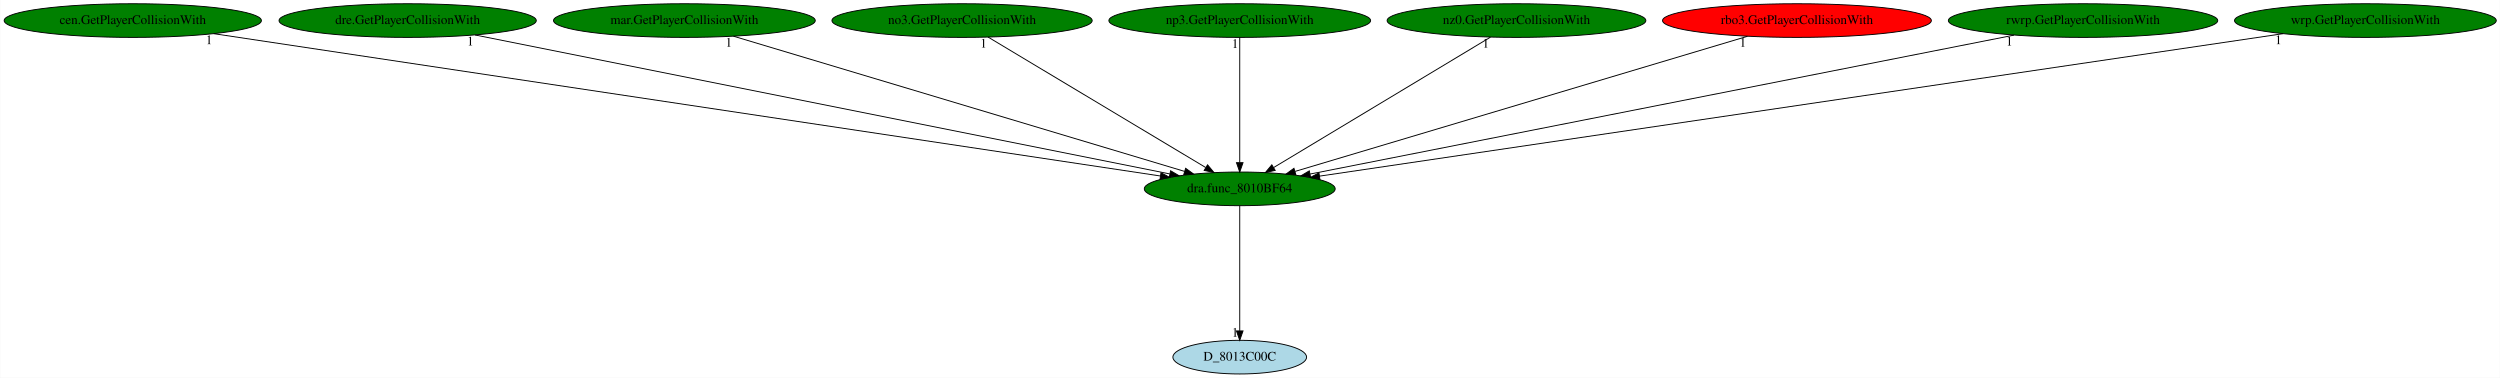
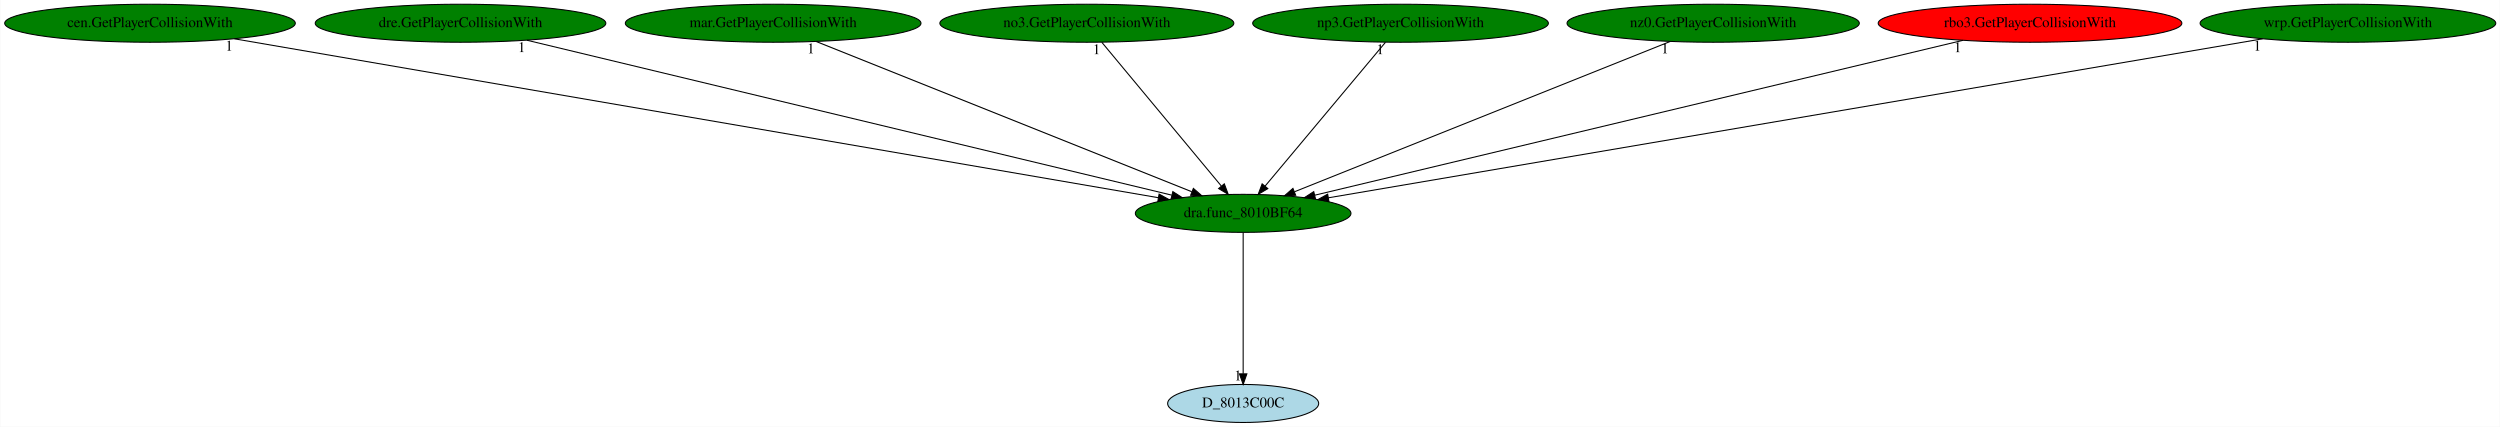
- <svg xmlns="http://www.w3.org/2000/svg" xmlns:xlink="http://www.w3.org/1999/xlink" width="2674pt" height="404pt" viewBox="0.00 0.00 2673.53 404.00">
+ <svg xmlns="http://www.w3.org/2000/svg" xmlns:xlink="http://www.w3.org/1999/xlink" width="2367pt" height="404pt" viewBox="0.00 0.00 2366.53 404.00">
  <g id="graph0" class="graph" transform="scale(1 1) rotate(0) translate(4 400)">
-     <polygon fill="white" stroke="transparent" points="-4,4 -4,-400 2669.53,-400 2669.53,4 -4,4" />
+     <polygon fill="white" stroke="transparent" points="-4,4 -4,-400 2362.53,-400 2362.53,4 -4,4" />
    <g id="node1" class="node">
-       <ellipse fill="green" stroke="black" cx="1321.79" cy="-198" rx="102.08" ry="18" />
-       <text text-anchor="middle" x="1321.79" y="-194.3" font-family="Times,serif" font-size="14.00">dra.func_8010BF64</text>
+       <ellipse fill="green" stroke="black" cx="1172.79" cy="-198" rx="102.08" ry="18" />
+       <text text-anchor="middle" x="1172.79" y="-194.3" font-family="Times,serif" font-size="14.00">dra.func_8010BF64</text>
    </g>
    <g id="node2" class="node">
      <g id="a_node2">
        <a xlink:href="D_8013C00C.svg" xlink:title="D_8013C00C">
-           <ellipse fill="lightblue" stroke="black" cx="1321.79" cy="-18" rx="71.49" ry="18" />
-           <text text-anchor="middle" x="1321.79" y="-14.3" font-family="Times,serif" font-size="14.00">D_8013C00C</text>
+           <ellipse fill="lightblue" stroke="black" cx="1172.79" cy="-18" rx="71.49" ry="18" />
+           <text text-anchor="middle" x="1172.79" y="-14.3" font-family="Times,serif" font-size="14.00">D_8013C00C</text>
        </a>
      </g>
    </g>
    <g id="edge1" class="edge">
-       <path fill="none" stroke="black" d="M1321.79,-179.93C1321.79,-148.97 1321.79,-83.3 1321.79,-46.13" />
-       <polygon fill="black" stroke="black" points="1325.29,-46.02 1321.79,-36.02 1318.29,-46.02 1325.29,-46.02" />
-       <text text-anchor="middle" x="1316.79" y="-39.82" font-family="Times,serif" font-size="14.00">1</text>
+       <path fill="none" stroke="black" d="M1172.79,-179.93C1172.79,-148.97 1172.79,-83.3 1172.79,-46.13" />
+       <polygon fill="black" stroke="black" points="1176.29,-46.02 1172.79,-36.02 1169.29,-46.02 1176.29,-46.02" />
+       <text text-anchor="middle" x="1167.79" y="-39.82" font-family="Times,serif" font-size="14.00">1</text>
    </g>
    <g id="node3" class="node">
      <g id="a_node3">
        <a xlink:href="cen.GetPlayerCollisionWith.svg" xlink:title="cen.GetPlayerCollisionWith">
          <ellipse fill="green" stroke="black" cx="137.79" cy="-378" rx="137.58" ry="18" />
          <text text-anchor="middle" x="137.79" y="-374.3" font-family="Times,serif" font-size="14.00">cen.GetPlayerCollisionWith</text>
        </a>
      </g>
    </g>
    <g id="edge2" class="edge">
-       <path fill="none" stroke="black" d="M224.37,-363.98C443.72,-331.01 1019.28,-244.48 1236.85,-211.77" />
-       <polygon fill="black" stroke="black" points="1237.56,-215.2 1246.93,-210.25 1236.52,-208.28 1237.56,-215.2" />
-       <text text-anchor="middle" x="219.37" y="-352.78" font-family="Times,serif" font-size="14.00">1</text>
+       <path fill="none" stroke="black" d="M217.71,-363.25C410.45,-330.11 899.12,-246.07 1092.36,-212.83" />
+       <polygon fill="black" stroke="black" points="1093.19,-216.24 1102.45,-211.1 1092,-209.34 1093.19,-216.24" />
+       <text text-anchor="middle" x="212.71" y="-352.05" font-family="Times,serif" font-size="14.00">1</text>
    </g>
    <g id="node4" class="node">
      <g id="a_node4">
        <a xlink:href="dre.GetPlayerCollisionWith.svg" xlink:title="dre.GetPlayerCollisionWith">
          <ellipse fill="green" stroke="black" cx="431.79" cy="-378" rx="137.58" ry="18" />
          <text text-anchor="middle" x="431.79" y="-374.3" font-family="Times,serif" font-size="14.00">dre.GetPlayerCollisionWith</text>
        </a>
      </g>
    </g>
    <g id="edge3" class="edge">
-       <path fill="none" stroke="black" d="M503.87,-362.58C669.94,-329.37 1078.15,-247.73 1246.91,-213.98" />
-       <polygon fill="black" stroke="black" points="1247.83,-217.36 1256.95,-211.97 1246.45,-210.5 1247.83,-217.36" />
-       <text text-anchor="middle" x="498.87" y="-351.38" font-family="Times,serif" font-size="14.00">1</text>
+       <path fill="none" stroke="black" d="M494.65,-361.9C632.94,-328.68 962.61,-249.49 1105.17,-215.24" />
+       <polygon fill="black" stroke="black" points="1106.21,-218.59 1115.11,-212.85 1104.57,-211.79 1106.21,-218.59" />
+       <text text-anchor="middle" x="489.65" y="-350.7" font-family="Times,serif" font-size="14.00">1</text>
    </g>
    <g id="node5" class="node">
      <g id="a_node5">
        <a xlink:href="mar.GetPlayerCollisionWith.svg" xlink:title="mar.GetPlayerCollisionWith">
          <ellipse fill="green" stroke="black" cx="727.79" cy="-378" rx="139.98" ry="18" />
          <text text-anchor="middle" x="727.79" y="-374.3" font-family="Times,serif" font-size="14.00">mar.GetPlayerCollisionWith</text>
        </a>
      </g>
    </g>
    <g id="edge4" class="edge">
-       <path fill="none" stroke="black" d="M780.24,-361.28C890.71,-328.18 1146.68,-251.47 1262.71,-216.7" />
-       <polygon fill="black" stroke="black" points="1263.92,-219.99 1272.5,-213.77 1261.91,-213.29 1263.92,-219.99" />
-       <text text-anchor="middle" x="775.24" y="-350.08" font-family="Times,serif" font-size="14.00">1</text>
+       <path fill="none" stroke="black" d="M768.46,-360.73C850.56,-327.89 1035.79,-253.8 1124.13,-218.46" />
+       <polygon fill="black" stroke="black" points="1125.66,-221.62 1133.65,-214.66 1123.06,-215.12 1125.66,-221.62" />
+       <text text-anchor="middle" x="763.46" y="-349.53" font-family="Times,serif" font-size="14.00">1</text>
    </g>
    <g id="node6" class="node">
      <g id="a_node6">
        <a xlink:href="no3.GetPlayerCollisionWith.svg" xlink:title="no3.GetPlayerCollisionWith">
          <ellipse fill="green" stroke="black" cx="1024.79" cy="-378" rx="139.18" ry="18" />
          <text text-anchor="middle" x="1024.79" y="-374.3" font-family="Times,serif" font-size="14.00">no3.GetPlayerCollisionWith</text>
        </a>
      </g>
    </g>
    <g id="edge5" class="edge">
-       <path fill="none" stroke="black" d="M1052.73,-360.25C1106.71,-327.9 1225.29,-256.84 1285.36,-220.83" />
-       <polygon fill="black" stroke="black" points="1287.36,-223.71 1294.14,-215.57 1283.76,-217.71 1287.36,-223.71" />
-       <text text-anchor="middle" x="1047.73" y="-349.05" font-family="Times,serif" font-size="14.00">1</text>
+       <path fill="none" stroke="black" d="M1038.98,-359.93C1065.28,-328.3 1121.68,-260.46 1152.19,-223.78" />
+       <polygon fill="black" stroke="black" points="1154.94,-225.94 1158.64,-216.02 1149.56,-221.47 1154.94,-225.94" />
+       <text text-anchor="middle" x="1033.98" y="-348.73" font-family="Times,serif" font-size="14.00">1</text>
    </g>
    <g id="node7" class="node">
      <g id="a_node7">
        <a xlink:href="np3.GetPlayerCollisionWith.svg" xlink:title="np3.GetPlayerCollisionWith">
          <ellipse fill="green" stroke="black" cx="1321.79" cy="-378" rx="139.98" ry="18" />
          <text text-anchor="middle" x="1321.79" y="-374.3" font-family="Times,serif" font-size="14.00">np3.GetPlayerCollisionWith</text>
        </a>
      </g>
    </g>
    <g id="edge6" class="edge">
-       <path fill="none" stroke="black" d="M1321.79,-359.93C1321.79,-328.97 1321.79,-263.3 1321.79,-226.13" />
-       <polygon fill="black" stroke="black" points="1325.29,-226.02 1321.79,-216.02 1318.29,-226.02 1325.29,-226.02" />
-       <text text-anchor="middle" x="1316.79" y="-348.73" font-family="Times,serif" font-size="14.00">1</text>
+       <path fill="none" stroke="black" d="M1307.5,-359.93C1281.02,-328.3 1224.24,-260.46 1193.53,-223.78" />
+       <polygon fill="black" stroke="black" points="1196.13,-221.44 1187.03,-216.02 1190.77,-225.93 1196.13,-221.44" />
+       <text text-anchor="middle" x="1302.5" y="-348.73" font-family="Times,serif" font-size="14.00">1</text>
    </g>
    <g id="node8" class="node">
      <g id="a_node8">
        <a xlink:href="nz0.GetPlayerCollisionWith.svg" xlink:title="nz0.GetPlayerCollisionWith">
          <ellipse fill="green" stroke="black" cx="1617.79" cy="-378" rx="138.38" ry="18" />
          <text text-anchor="middle" x="1617.79" y="-374.3" font-family="Times,serif" font-size="14.00">nz0.GetPlayerCollisionWith</text>
        </a>
      </g>
    </g>
    <g id="edge7" class="edge">
-       <path fill="none" stroke="black" d="M1589.94,-360.25C1536.14,-327.9 1417.96,-256.84 1358.09,-220.83" />
-       <polygon fill="black" stroke="black" points="1359.72,-217.73 1349.35,-215.57 1356.11,-223.72 1359.72,-217.73" />
-       <text text-anchor="middle" x="1584.94" y="-349.05" font-family="Times,serif" font-size="14.00">1</text>
+       <path fill="none" stroke="black" d="M1577.12,-360.73C1495.02,-327.89 1309.79,-253.8 1221.44,-218.46" />
+       <polygon fill="black" stroke="black" points="1222.51,-215.12 1211.93,-214.66 1219.91,-221.62 1222.51,-215.12" />
+       <text text-anchor="middle" x="1572.12" y="-349.53" font-family="Times,serif" font-size="14.00">1</text>
    </g>
    <g id="node9" class="node">
      <g id="a_node9">
        <a xlink:href="rbo3.GetPlayerCollisionWith.svg" xlink:title="rbo3.GetPlayerCollisionWith">
          <ellipse fill="red" stroke="black" cx="1917.79" cy="-378" rx="143.77" ry="18" />
          <text text-anchor="middle" x="1917.79" y="-374.3" font-family="Times,serif" font-size="14.00">rbo3.GetPlayerCollisionWith</text>
        </a>
      </g>
    </g>
    <g id="edge8" class="edge">
-       <path fill="none" stroke="black" d="M1864.9,-361.2C1753.89,-328.05 1497.3,-251.42 1381,-216.68" />
-       <polygon fill="black" stroke="black" points="1381.77,-213.26 1371.19,-213.75 1379.77,-219.97 1381.77,-213.26" />
-       <text text-anchor="middle" x="1859.9" y="-350" font-family="Times,serif" font-size="14.00">1</text>
+       <path fill="none" stroke="black" d="M1854.27,-361.82C1715.01,-328.55 1383.88,-249.44 1240.69,-215.22" />
+       <polygon fill="black" stroke="black" points="1241.25,-211.76 1230.71,-212.84 1239.62,-218.57 1241.25,-211.76" />
+       <text text-anchor="middle" x="1849.27" y="-350.62" font-family="Times,serif" font-size="14.00">1</text>
    </g>
    <g id="node10" class="node">
      <g id="a_node10">
-         <a xlink:href="rwrp.GetPlayerCollisionWith.svg" xlink:title="rwrp.GetPlayerCollisionWith">
-           <ellipse fill="green" stroke="black" cx="2223.79" cy="-378" rx="144.07" ry="18" />
-           <text text-anchor="middle" x="2223.79" y="-374.3" font-family="Times,serif" font-size="14.00">rwrp.GetPlayerCollisionWith</text>
+         <a xlink:href="wrp.GetPlayerCollisionWith.svg" xlink:title="wrp.GetPlayerCollisionWith">
+           <ellipse fill="green" stroke="black" cx="2218.79" cy="-378" rx="139.98" ry="18" />
+           <text text-anchor="middle" x="2218.79" y="-374.3" font-family="Times,serif" font-size="14.00">wrp.GetPlayerCollisionWith</text>
        </a>
      </g>
    </g>
    <g id="edge9" class="edge">
-       <path fill="none" stroke="black" d="M2149.97,-362.43C1980.94,-329.08 1567.26,-247.44 1396.94,-213.83" />
-       <polygon fill="black" stroke="black" points="1397.55,-210.38 1387.06,-211.88 1396.19,-217.25 1397.55,-210.38" />
-       <text text-anchor="middle" x="2144.97" y="-351.23" font-family="Times,serif" font-size="14.00">1</text>
-     </g>
-     <g id="node11" class="node">
-       <g id="a_node11">
-         <a xlink:href="wrp.GetPlayerCollisionWith.svg" xlink:title="wrp.GetPlayerCollisionWith">
-           <ellipse fill="green" stroke="black" cx="2525.79" cy="-378" rx="139.98" ry="18" />
-           <text text-anchor="middle" x="2525.79" y="-374.3" font-family="Times,serif" font-size="14.00">wrp.GetPlayerCollisionWith</text>
-         </a>
-       </g>
-     </g>
-     <g id="edge10" class="edge">
-       <path fill="none" stroke="black" d="M2437.74,-363.98C2214.31,-330.95 1627.42,-244.19 1407.04,-211.6" />
-       <polygon fill="black" stroke="black" points="1407.55,-208.14 1397.15,-210.14 1406.53,-215.07 1407.55,-208.14" />
-       <text text-anchor="middle" x="2432.74" y="-352.78" font-family="Times,serif" font-size="14.00">1</text>
+       <path fill="none" stroke="black" d="M2138.01,-363.25C1943.02,-330.07 1448.28,-245.88 1253.42,-212.72" />
+       <polygon fill="black" stroke="black" points="1253.98,-209.27 1243.53,-211.04 1252.8,-216.17 1253.98,-209.27" />
+       <text text-anchor="middle" x="2133.01" y="-352.05" font-family="Times,serif" font-size="14.00">1</text>
    </g>
  </g>
</svg>
